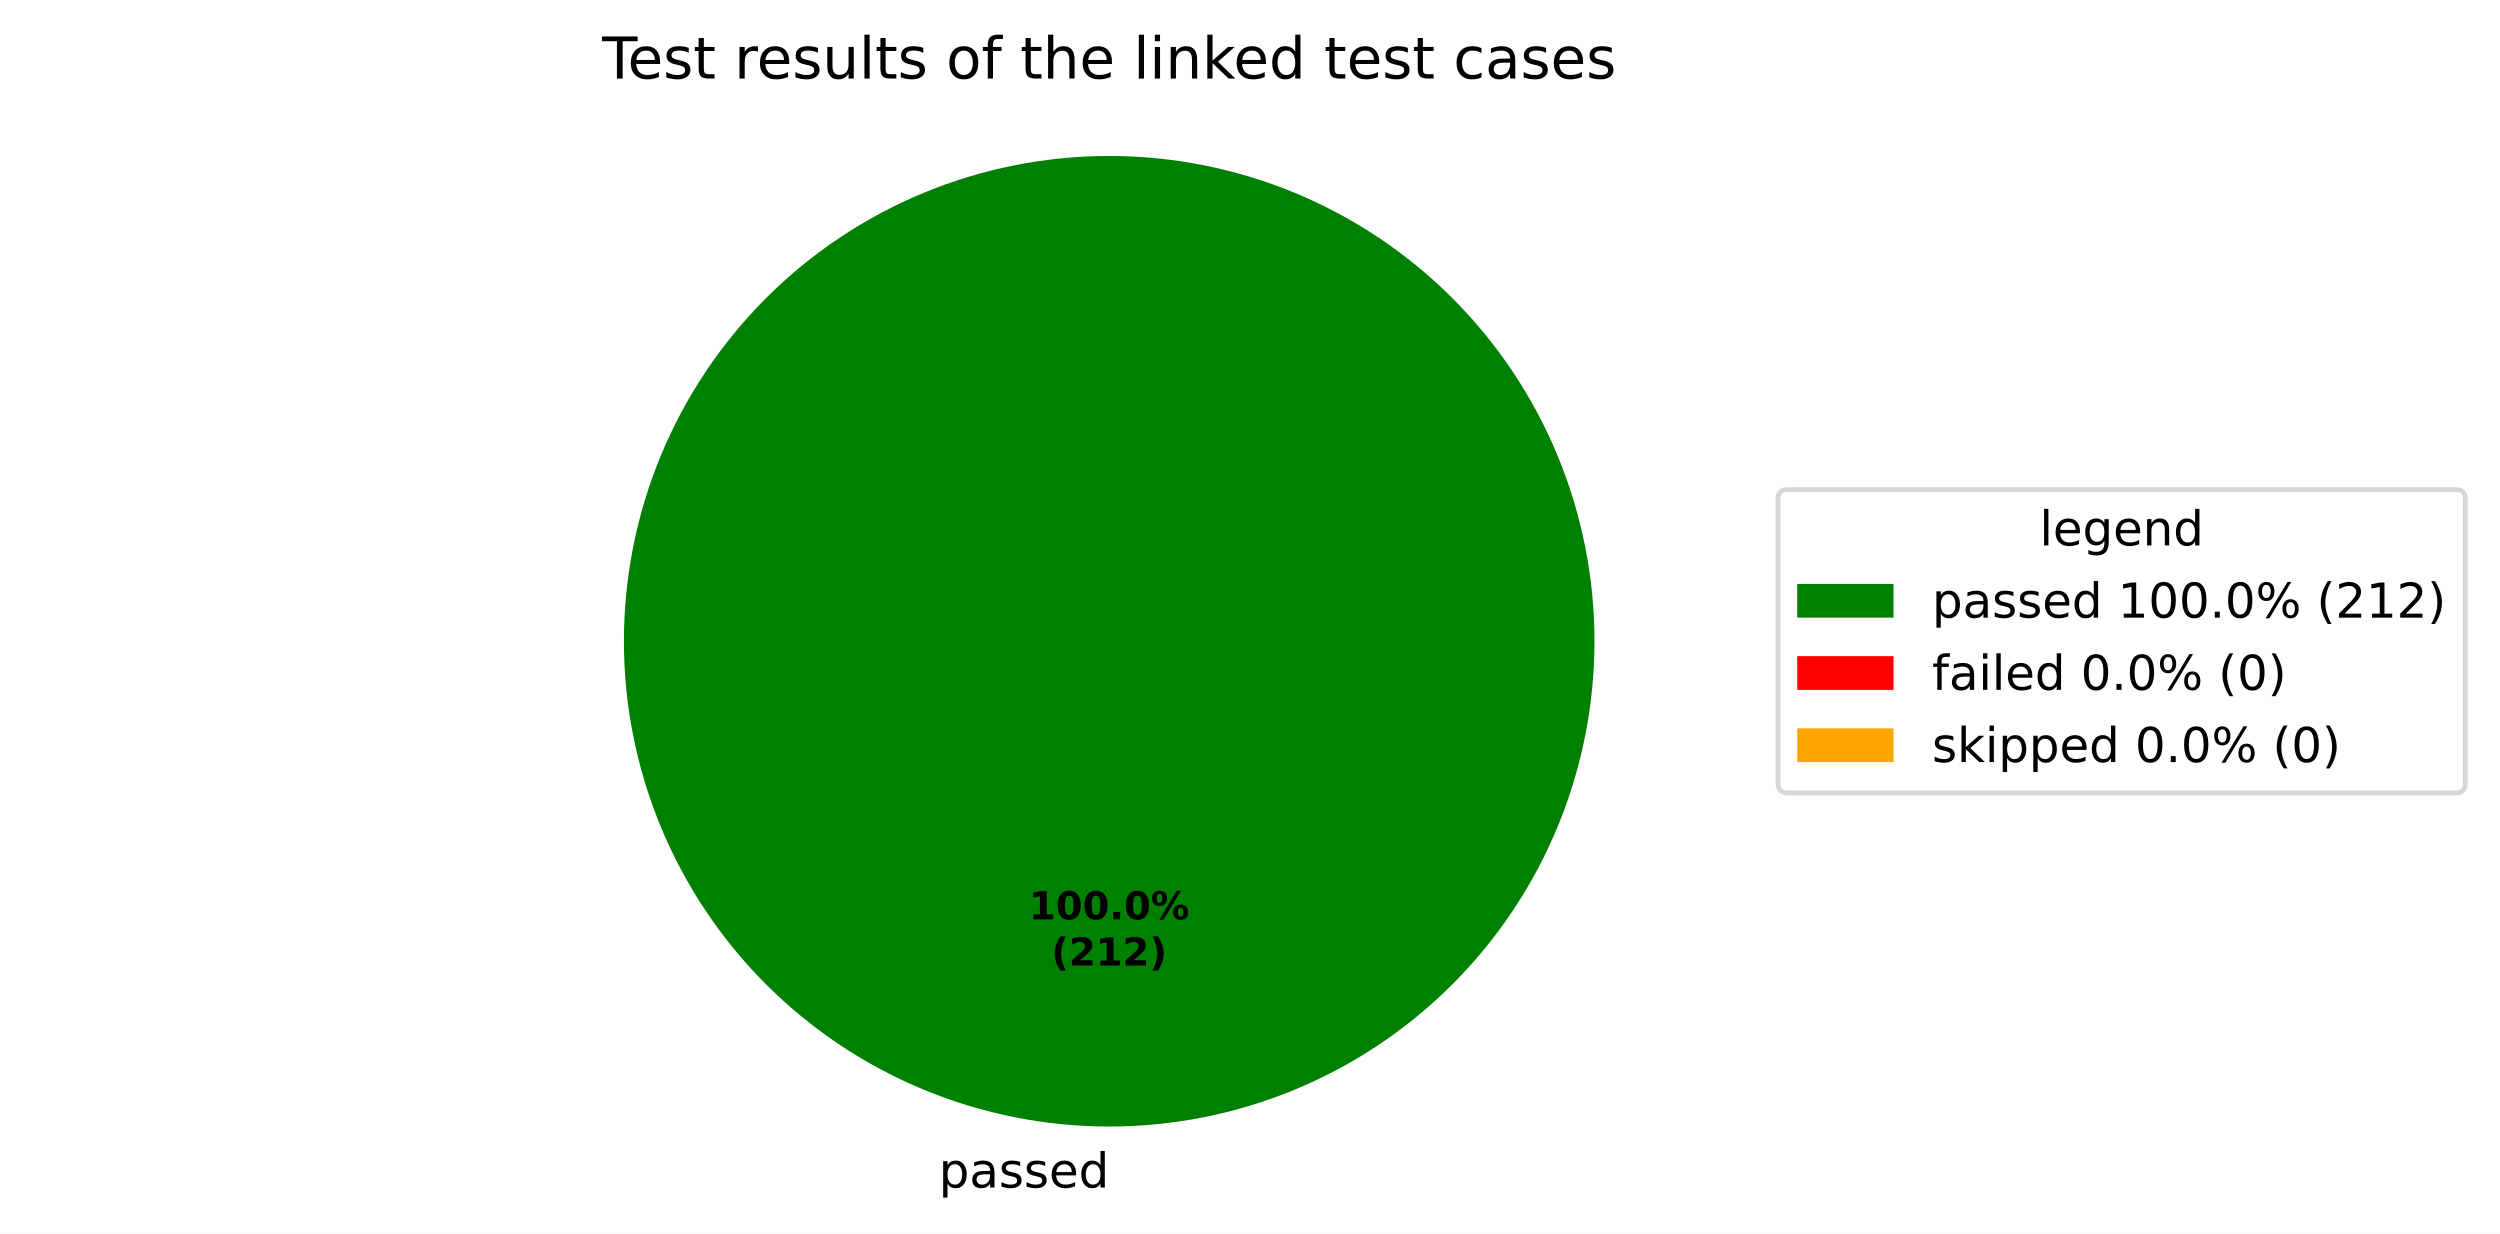
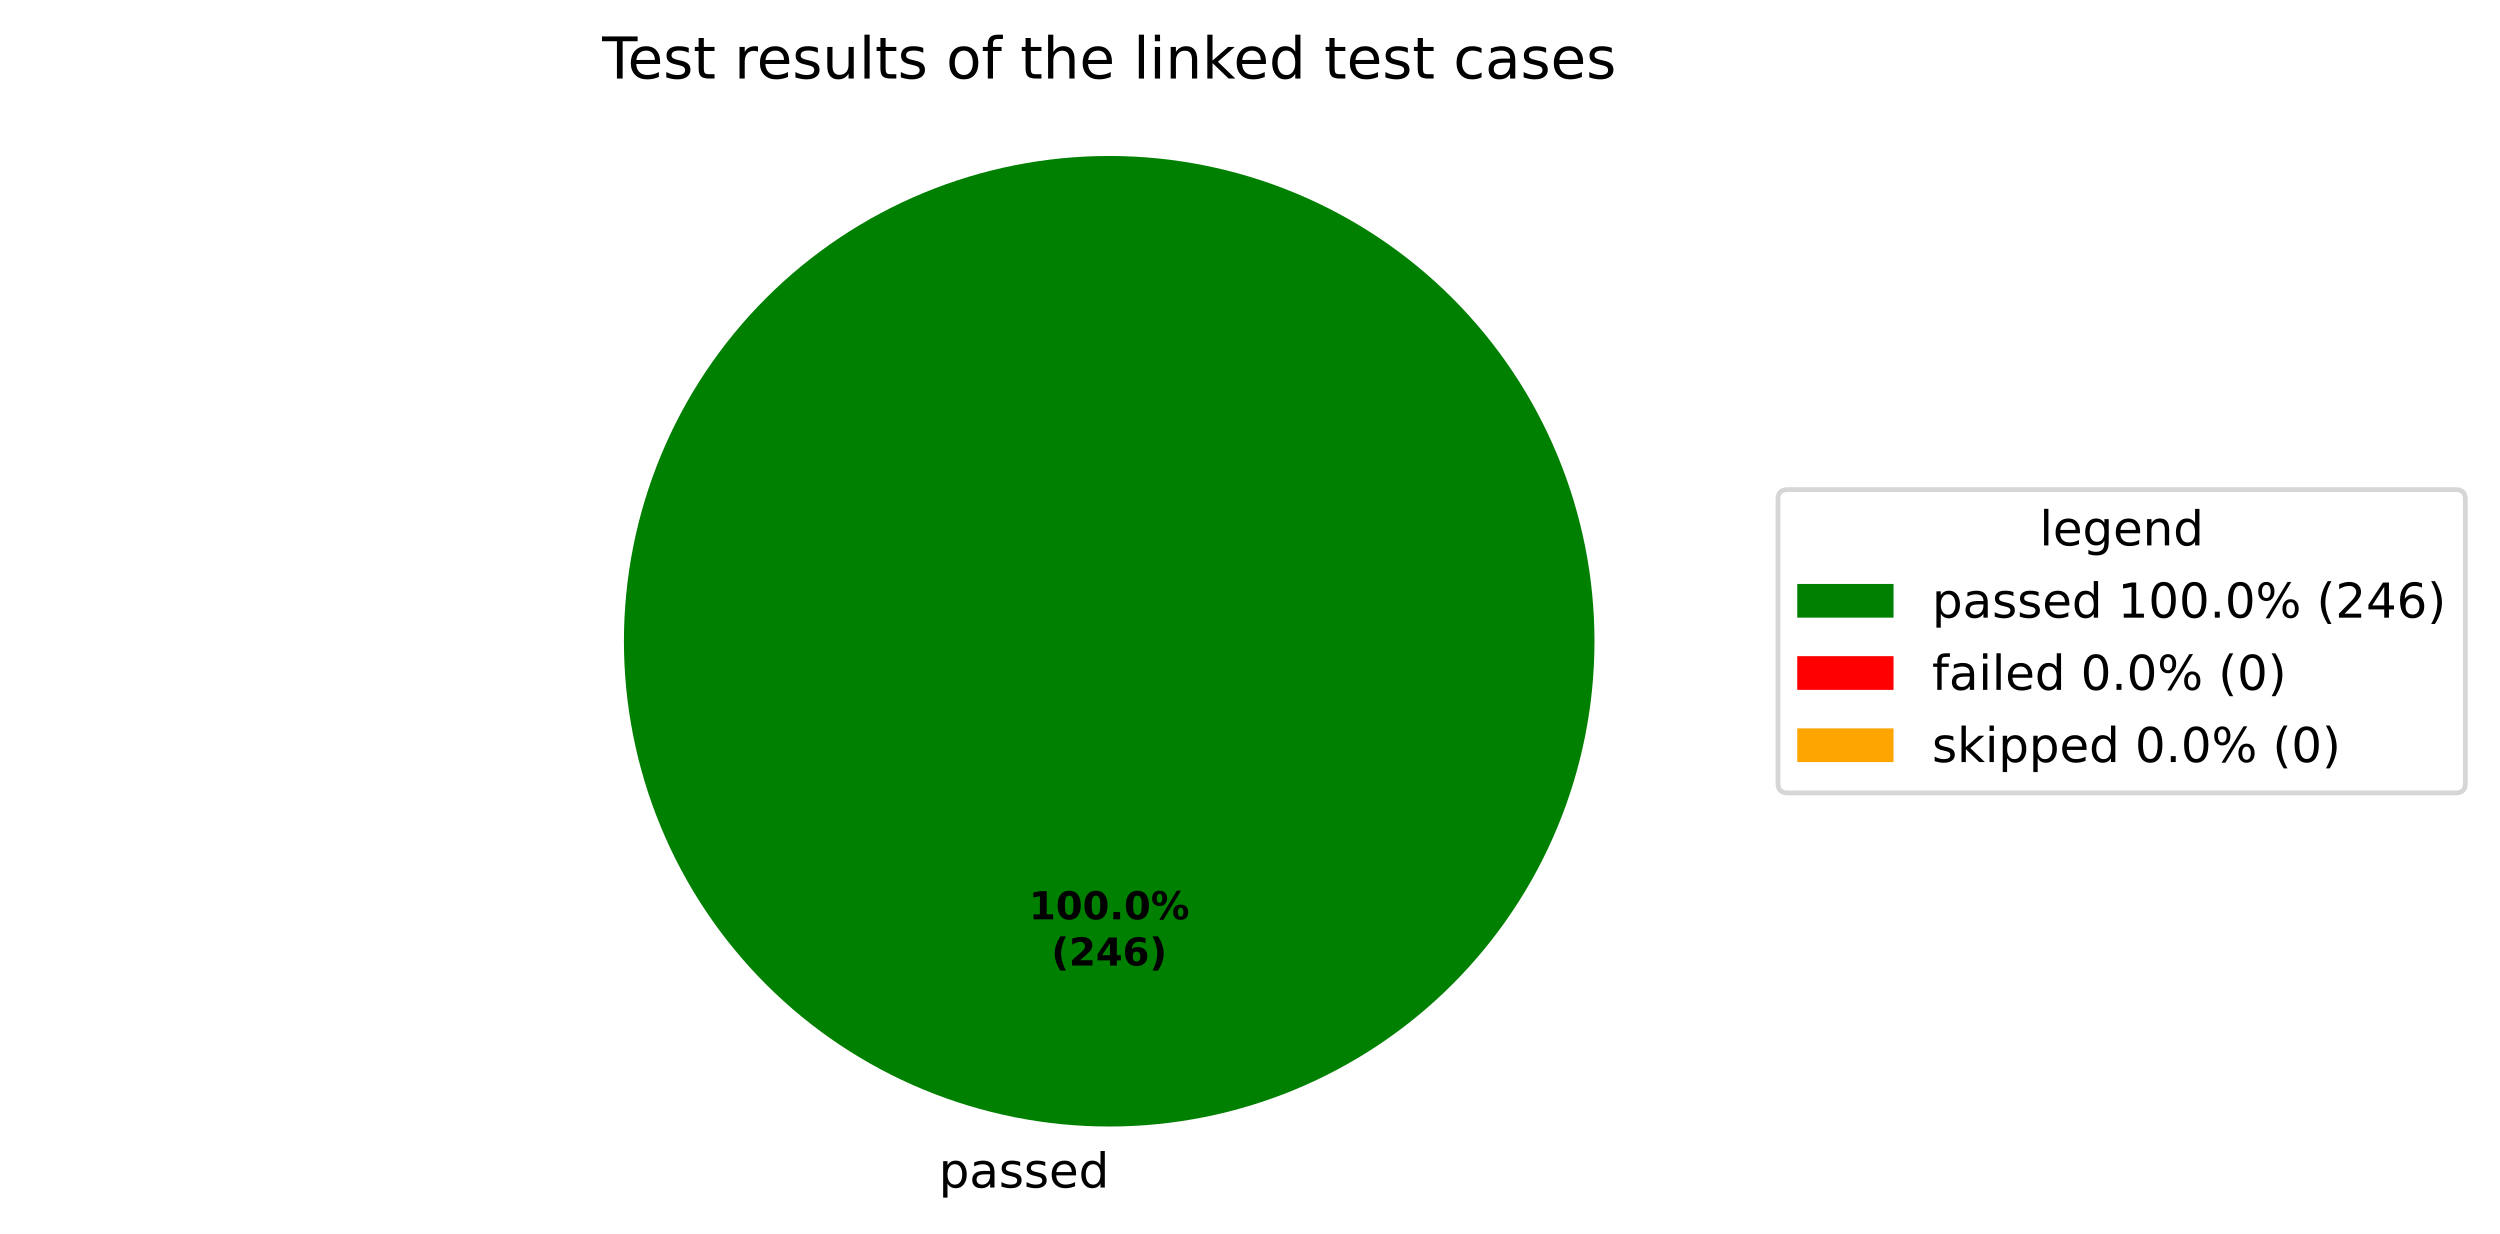
<svg xmlns="http://www.w3.org/2000/svg" xmlns:xlink="http://www.w3.org/1999/xlink" width="519.293pt" height="256.279pt" viewBox="0 0 519.293 256.279" version="1.1">
  <defs>
    <style type="text/css">*{stroke-linejoin: round; stroke-linecap: butt}</style>
  </defs>
  <g id="figure_1">
    <g id="patch_1">
      <path d="M 0 256.279  L 519.293 256.279  L 519.293 0  L 0 0  z " style="fill: #ffffff" />
    </g>
    <g id="axes_1">
      <g id="patch_2">
        <path d="M 331.2 133.198  C 331.2 119.961 328.593 106.853 323.527 94.624  C 318.462 82.394 311.036 71.282 301.676 61.922  C 292.316 52.562 281.204 45.137 268.974 40.071  C 256.745 35.006 243.637 32.398 230.4 32.398  C 217.163 32.398 204.055 35.006 191.826 40.071  C 179.596 45.137 168.484 52.562 159.124 61.922  C 149.764 71.282 142.338 82.394 137.273 94.624  C 132.207 106.853 129.6 119.961 129.6 133.198  C 129.6 146.435 132.207 159.543 137.273 171.773  C 142.338 184.002 149.764 195.115 159.124 204.474  C 168.484 213.834 179.596 221.26 191.826 226.325  C 204.055 231.391 217.163 233.998 230.4 233.998  C 243.637 233.998 256.745 231.391 268.974 226.325  C 281.204 221.26 292.316 213.834 301.676 204.474  C 311.036 195.115 318.462 184.002 323.527 171.773  C 328.593 159.543 331.2 146.435 331.2 133.198  M 230.4 133.198  z " style="fill: #008000" />
      </g>
      <g id="patch_3">
        <path d="M 230.4 32.398  C 230.4 32.398 230.4 32.398 230.4 32.398  L 230.4 133.198  z " style="fill: #ff0000" />
      </g>
      <g id="patch_4">
        <path d="M 230.4 32.398  C 230.4 32.398 230.4 32.398 230.4 32.398  L 230.4 133.198  z " style="fill: #ffa500" />
      </g>
      <g id="matplotlib.axis_1" />
      <g id="matplotlib.axis_2" />
      <g id="text_1">
        <g transform="translate(195.0031 246.6762) scale(0.1 -0.1)">
          <defs>
            <path id="DejaVuSans-53" d="M 1159 525  L 1159 -1331  L 581 -1331  L 581 3500  L 1159 3500  L 1159 2969  Q 1341 3281 1617 3432  Q 1894 3584 2278 3584  Q 2916 3584 3314 3078  Q 3713 2572 3713 1747  Q 3713 922 3314 415  Q 2916 -91 2278 -91  Q 1894 -91 1617 61  Q 1341 213 1159 525  z M 3116 1747  Q 3116 2381 2855 2742  Q 2594 3103 2138 3103  Q 1681 3103 1420 2742  Q 1159 2381 1159 1747  Q 1159 1113 1420 752  Q 1681 391 2138 391  Q 2594 391 2855 752  Q 3116 1113 3116 1747  z " transform="scale(0.015625)" />
            <path id="DejaVuSans-44" d="M 2194 1759  Q 1497 1759 1228 1600  Q 959 1441 959 1056  Q 959 750 1161 570  Q 1363 391 1709 391  Q 2188 391 2477 730  Q 2766 1069 2766 1631  L 2766 1759  L 2194 1759  z M 3341 1997  L 3341 0  L 2766 0  L 2766 531  Q 2569 213 2275 61  Q 1981 -91 1556 -91  Q 1019 -91 701 211  Q 384 513 384 1019  Q 384 1609 779 1909  Q 1175 2209 1959 2209  L 2766 2209  L 2766 2266  Q 2766 2663 2505 2880  Q 2244 3097 1772 3097  Q 1472 3097 1187 3025  Q 903 2953 641 2809  L 641 3341  Q 956 3463 1253 3523  Q 1550 3584 1831 3584  Q 2591 3584 2966 3190  Q 3341 2797 3341 1997  z " transform="scale(0.015625)" />
            <path id="DejaVuSans-56" d="M 2834 3397  L 2834 2853  Q 2591 2978 2328 3040  Q 2066 3103 1784 3103  Q 1356 3103 1142 2972  Q 928 2841 928 2578  Q 928 2378 1081 2264  Q 1234 2150 1697 2047  L 1894 2003  Q 2506 1872 2764 1633  Q 3022 1394 3022 966  Q 3022 478 2636 193  Q 2250 -91 1575 -91  Q 1294 -91 989 -36  Q 684 19 347 128  L 347 722  Q 666 556 975 473  Q 1284 391 1588 391  Q 1994 391 2212 530  Q 2431 669 2431 922  Q 2431 1156 2273 1281  Q 2116 1406 1581 1522  L 1381 1569  Q 847 1681 609 1914  Q 372 2147 372 2553  Q 372 3047 722 3315  Q 1072 3584 1716 3584  Q 2034 3584 2315 3537  Q 2597 3491 2834 3397  z " transform="scale(0.015625)" />
            <path id="DejaVuSans-48" d="M 3597 1894  L 3597 1613  L 953 1613  Q 991 1019 1311 708  Q 1631 397 2203 397  Q 2534 397 2845 478  Q 3156 559 3463 722  L 3463 178  Q 3153 47 2828 -22  Q 2503 -91 2169 -91  Q 1331 -91 842 396  Q 353 884 353 1716  Q 353 2575 817 3079  Q 1281 3584 2069 3584  Q 2775 3584 3186 3129  Q 3597 2675 3597 1894  z M 3022 2063  Q 3016 2534 2758 2815  Q 2500 3097 2075 3097  Q 1594 3097 1305 2825  Q 1016 2553 972 2059  L 3022 2063  z " transform="scale(0.015625)" />
            <path id="DejaVuSans-47" d="M 2906 2969  L 2906 4863  L 3481 4863  L 3481 0  L 2906 0  L 2906 525  Q 2725 213 2448 61  Q 2172 -91 1784 -91  Q 1150 -91 751 415  Q 353 922 353 1747  Q 353 2572 751 3078  Q 1150 3584 1784 3584  Q 2172 3584 2448 3432  Q 2725 3281 2906 2969  z M 947 1747  Q 947 1113 1208 752  Q 1469 391 1925 391  Q 2381 391 2643 752  Q 2906 1113 2906 1747  Q 2906 2381 2643 2742  Q 2381 3103 1925 3103  Q 1469 3103 1208 2742  Q 947 2381 947 1747  z " transform="scale(0.015625)" />
          </defs>
          <use xlink:href="#DejaVuSans-53" />
          <use xlink:href="#DejaVuSans-44" transform="translate(63.48438 0)" />
          <use xlink:href="#DejaVuSans-56" transform="translate(124.7656 0)" />
          <use xlink:href="#DejaVuSans-56" transform="translate(176.8594 0)" />
          <use xlink:href="#DejaVuSans-48" transform="translate(228.9531 0)" />
          <use xlink:href="#DejaVuSans-47" transform="translate(290.4844 0)" />
        </g>
      </g>
      <g id="text_2">
        <g transform="translate(213.74 190.9555) scale(0.08 -0.08)">
          <defs>
            <path id="DejaVuSans-Bold-14" d="M 750 831  L 1813 831  L 1813 3847  L 722 3622  L 722 4441  L 1806 4666  L 2950 4666  L 2950 831  L 4013 831  L 4013 0  L 750 0  L 750 831  z " transform="scale(0.015625)" />
            <path id="DejaVuSans-Bold-13" d="M 2944 2338  Q 2944 3213 2780 3570  Q 2616 3928 2228 3928  Q 1841 3928 1675 3570  Q 1509 3213 1509 2338  Q 1509 1453 1675 1090  Q 1841 728 2228 728  Q 2613 728 2778 1090  Q 2944 1453 2944 2338  z M 4147 2328  Q 4147 1169 3647 539  Q 3147 -91 2228 -91  Q 1306 -91 806 539  Q 306 1169 306 2328  Q 306 3491 806 4120  Q 1306 4750 2228 4750  Q 3147 4750 3647 4120  Q 4147 3491 4147 2328  z " transform="scale(0.015625)" />
            <path id="DejaVuSans-Bold-11" d="M 653 1209  L 1778 1209  L 1778 0  L 653 0  L 653 1209  z " transform="scale(0.015625)" />
            <path id="DejaVuSans-Bold-8" d="M 4959 1925  Q 4738 1925 4616 1733  Q 4494 1541 4494 1184  Q 4494 825 4614 633  Q 4734 441 4959 441  Q 5184 441 5303 633  Q 5422 825 5422 1184  Q 5422 1541 5301 1733  Q 5181 1925 4959 1925  z M 4959 2450  Q 5541 2450 5875 2112  Q 6209 1775 6209 1184  Q 6209 594 5875 251  Q 5541 -91 4959 -91  Q 4378 -91 4042 251  Q 3706 594 3706 1184  Q 3706 1772 4042 2111  Q 4378 2450 4959 2450  z M 2094 -91  L 1403 -91  L 4319 4750  L 5013 4750  L 2094 -91  z M 1453 4750  Q 2034 4750 2367 4411  Q 2700 4072 2700 3481  Q 2700 2891 2367 2550  Q 2034 2209 1453 2209  Q 872 2209 539 2550  Q 206 2891 206 3481  Q 206 4072 539 4411  Q 872 4750 1453 4750  z M 1453 4225  Q 1228 4225 1106 4031  Q 984 3838 984 3481  Q 984 3122 1106 2926  Q 1228 2731 1453 2731  Q 1678 2731 1798 2926  Q 1919 3122 1919 3481  Q 1919 3838 1797 4031  Q 1675 4225 1453 4225  z " transform="scale(0.015625)" />
          </defs>
          <use xlink:href="#DejaVuSans-Bold-14" />
          <use xlink:href="#DejaVuSans-Bold-13" transform="translate(69.57812 0)" />
          <use xlink:href="#DejaVuSans-Bold-13" transform="translate(139.1562 0)" />
          <use xlink:href="#DejaVuSans-Bold-11" transform="translate(208.7344 0)" />
          <use xlink:href="#DejaVuSans-Bold-13" transform="translate(246.7188 0)" />
          <use xlink:href="#DejaVuSans-Bold-8" transform="translate(316.2969 0)" />
        </g>
        <g transform="translate(218.3944 200.557) scale(0.08 -0.08)">
          <defs>
            <path id="DejaVuSans-Bold-b" d="M 2413 -844  L 1484 -844  Q 1006 -72 778 623  Q 550 1319 550 2003  Q 550 2688 779 3389  Q 1009 4091 1484 4856  L 2413 4856  Q 2013 4116 1813 3408  Q 1613 2700 1613 2009  Q 1613 1319 1811 609  Q 2009 -100 2413 -844  z " transform="scale(0.015625)" />
            <path id="DejaVuSans-Bold-15" d="M 1844 884  L 3897 884  L 3897 0  L 506 0  L 506 884  L 2209 2388  Q 2438 2594 2547 2791  Q 2656 2988 2656 3200  Q 2656 3528 2436 3728  Q 2216 3928 1850 3928  Q 1569 3928 1234 3808  Q 900 3688 519 3450  L 519 4475  Q 925 4609 1322 4679  Q 1719 4750 2100 4750  Q 2938 4750 3402 4381  Q 3866 4013 3866 3353  Q 3866 2972 3669 2642  Q 3472 2313 2841 1759  L 1844 884  z " transform="scale(0.015625)" />
+             <path id="DejaVuSans-Bold-17" d="M 2356 3675  L 1038 1722  L 2356 1722  L 2356 3675  z M 2156 4666  L 3494 4666  L 3494 1722  L 4159 1722  L 4159 850  L 3494 850  L 3494 0  L 2356 0  L 2356 850  L 288 850  L 288 1881  L 2156 4666  z " transform="scale(0.015625)" />
+             <path id="DejaVuSans-Bold-19" d="M 2316 2303  Q 2000 2303 1842 2098  Q 1684 1894 1684 1484  Q 1684 1075 1842 870  Q 2000 666 2316 666  Q 2634 666 2792 870  Q 2950 1075 2950 1484  Q 2950 1894 2792 2098  Q 2634 2303 2316 2303  z M 3803 4544  L 3803 3681  Q 3506 3822 3243 3889  Q 2981 3956 2731 3956  Q 2194 3956 1894 3657  Q 1594 3359 1544 2772  Q 1750 2925 1990 3001  Q 2231 3078 2516 3078  Q 3231 3078 3670 2659  Q 4109 2241 4109 1563  Q 4109 813 3618 361  Q 3128 -91 2303 -91  Q 1394 -91 895 523  Q 397 1138 397 2266  Q 397 3422 980 4083  Q 1563 4744 2578 4744  Q 2900 4744 3203 4694  Q 3506 4644 3803 4544  z " transform="scale(0.015625)" />
            <path id="DejaVuSans-Bold-c" d="M 513 -844  Q 913 -100 1113 609  Q 1313 1319 1313 2009  Q 1313 2700 1113 3408  Q 913 4116 513 4856  L 1441 4856  Q 1916 4091 2145 3389  Q 2375 2688 2375 2003  Q 2375 1319 2147 623  Q 1919 -72 1441 -844  L 513 -844  z " transform="scale(0.015625)" />
          </defs>
          <use xlink:href="#DejaVuSans-Bold-b" />
          <use xlink:href="#DejaVuSans-Bold-15" transform="translate(45.70312 0)" />
-           <use xlink:href="#DejaVuSans-Bold-14" transform="translate(115.2812 0)" />
-           <use xlink:href="#DejaVuSans-Bold-15" transform="translate(184.8594 0)" />
+           <use xlink:href="#DejaVuSans-Bold-17" transform="translate(115.2812 0)" />
+           <use xlink:href="#DejaVuSans-Bold-19" transform="translate(184.8594 0)" />
          <use xlink:href="#DejaVuSans-Bold-c" transform="translate(254.4375 0)" />
        </g>
      </g>
      <g id="text_3">
        <g transform="translate(125.0756 16.31812) scale(0.12 -0.12)">
          <defs>
            <path id="DejaVuSans-37" d="M -19 4666  L 3928 4666  L 3928 4134  L 2272 4134  L 2272 0  L 1638 0  L 1638 4134  L -19 4134  L -19 4666  z " transform="scale(0.015625)" />
            <path id="DejaVuSans-57" d="M 1172 4494  L 1172 3500  L 2356 3500  L 2356 3053  L 1172 3053  L 1172 1153  Q 1172 725 1289 603  Q 1406 481 1766 481  L 2356 481  L 2356 0  L 1766 0  Q 1100 0 847 248  Q 594 497 594 1153  L 594 3053  L 172 3053  L 172 3500  L 594 3500  L 594 4494  L 1172 4494  z " transform="scale(0.015625)" />
            <path id="DejaVuSans-3" transform="scale(0.015625)" />
            <path id="DejaVuSans-55" d="M 2631 2963  Q 2534 3019 2420 3045  Q 2306 3072 2169 3072  Q 1681 3072 1420 2755  Q 1159 2438 1159 1844  L 1159 0  L 581 0  L 581 3500  L 1159 3500  L 1159 2956  Q 1341 3275 1631 3429  Q 1922 3584 2338 3584  Q 2397 3584 2469 3576  Q 2541 3569 2628 3553  L 2631 2963  z " transform="scale(0.015625)" />
            <path id="DejaVuSans-58" d="M 544 1381  L 544 3500  L 1119 3500  L 1119 1403  Q 1119 906 1312 657  Q 1506 409 1894 409  Q 2359 409 2629 706  Q 2900 1003 2900 1516  L 2900 3500  L 3475 3500  L 3475 0  L 2900 0  L 2900 538  Q 2691 219 2414 64  Q 2138 -91 1772 -91  Q 1169 -91 856 284  Q 544 659 544 1381  z M 1991 3584  L 1991 3584  z " transform="scale(0.015625)" />
            <path id="DejaVuSans-4f" d="M 603 4863  L 1178 4863  L 1178 0  L 603 0  L 603 4863  z " transform="scale(0.015625)" />
            <path id="DejaVuSans-52" d="M 1959 3097  Q 1497 3097 1228 2736  Q 959 2375 959 1747  Q 959 1119 1226 758  Q 1494 397 1959 397  Q 2419 397 2687 759  Q 2956 1122 2956 1747  Q 2956 2369 2687 2733  Q 2419 3097 1959 3097  z M 1959 3584  Q 2709 3584 3137 3096  Q 3566 2609 3566 1747  Q 3566 888 3137 398  Q 2709 -91 1959 -91  Q 1206 -91 779 398  Q 353 888 353 1747  Q 353 2609 779 3096  Q 1206 3584 1959 3584  z " transform="scale(0.015625)" />
            <path id="DejaVuSans-49" d="M 2375 4863  L 2375 4384  L 1825 4384  Q 1516 4384 1395 4259  Q 1275 4134 1275 3809  L 1275 3500  L 2222 3500  L 2222 3053  L 1275 3053  L 1275 0  L 697 0  L 697 3053  L 147 3053  L 147 3500  L 697 3500  L 697 3744  Q 697 4328 969 4595  Q 1241 4863 1831 4863  L 2375 4863  z " transform="scale(0.015625)" />
            <path id="DejaVuSans-4b" d="M 3513 2113  L 3513 0  L 2938 0  L 2938 2094  Q 2938 2591 2744 2837  Q 2550 3084 2163 3084  Q 1697 3084 1428 2787  Q 1159 2491 1159 1978  L 1159 0  L 581 0  L 581 4863  L 1159 4863  L 1159 2956  Q 1366 3272 1645 3428  Q 1925 3584 2291 3584  Q 2894 3584 3203 3211  Q 3513 2838 3513 2113  z " transform="scale(0.015625)" />
            <path id="DejaVuSans-4c" d="M 603 3500  L 1178 3500  L 1178 0  L 603 0  L 603 3500  z M 603 4863  L 1178 4863  L 1178 4134  L 603 4134  L 603 4863  z " transform="scale(0.015625)" />
            <path id="DejaVuSans-51" d="M 3513 2113  L 3513 0  L 2938 0  L 2938 2094  Q 2938 2591 2744 2837  Q 2550 3084 2163 3084  Q 1697 3084 1428 2787  Q 1159 2491 1159 1978  L 1159 0  L 581 0  L 581 3500  L 1159 3500  L 1159 2956  Q 1366 3272 1645 3428  Q 1925 3584 2291 3584  Q 2894 3584 3203 3211  Q 3513 2838 3513 2113  z " transform="scale(0.015625)" />
            <path id="DejaVuSans-4e" d="M 581 4863  L 1159 4863  L 1159 1991  L 2875 3500  L 3609 3500  L 1753 1863  L 3688 0  L 2938 0  L 1159 1709  L 1159 0  L 581 0  L 581 4863  z " transform="scale(0.015625)" />
            <path id="DejaVuSans-46" d="M 3122 3366  L 3122 2828  Q 2878 2963 2633 3030  Q 2388 3097 2138 3097  Q 1578 3097 1268 2742  Q 959 2388 959 1747  Q 959 1106 1268 751  Q 1578 397 2138 397  Q 2388 397 2633 464  Q 2878 531 3122 666  L 3122 134  Q 2881 22 2623 -34  Q 2366 -91 2075 -91  Q 1284 -91 818 406  Q 353 903 353 1747  Q 353 2603 823 3093  Q 1294 3584 2113 3584  Q 2378 3584 2631 3529  Q 2884 3475 3122 3366  z " transform="scale(0.015625)" />
          </defs>
          <use xlink:href="#DejaVuSans-37" />
          <use xlink:href="#DejaVuSans-48" transform="translate(44.09375 0)" />
          <use xlink:href="#DejaVuSans-56" transform="translate(105.625 0)" />
          <use xlink:href="#DejaVuSans-57" transform="translate(157.7188 0)" />
          <use xlink:href="#DejaVuSans-3" transform="translate(196.9219 0)" />
          <use xlink:href="#DejaVuSans-55" transform="translate(228.7031 0)" />
          <use xlink:href="#DejaVuSans-48" transform="translate(267.6094 0)" />
          <use xlink:href="#DejaVuSans-56" transform="translate(329.1406 0)" />
          <use xlink:href="#DejaVuSans-58" transform="translate(381.2344 0)" />
          <use xlink:href="#DejaVuSans-4f" transform="translate(444.6094 0)" />
          <use xlink:href="#DejaVuSans-57" transform="translate(472.3906 0)" />
          <use xlink:href="#DejaVuSans-56" transform="translate(511.5938 0)" />
          <use xlink:href="#DejaVuSans-3" transform="translate(563.6875 0)" />
          <use xlink:href="#DejaVuSans-52" transform="translate(595.4688 0)" />
          <use xlink:href="#DejaVuSans-49" transform="translate(656.6562 0)" />
          <use xlink:href="#DejaVuSans-3" transform="translate(691.8594 0)" />
          <use xlink:href="#DejaVuSans-57" transform="translate(723.6406 0)" />
          <use xlink:href="#DejaVuSans-4b" transform="translate(762.8438 0)" />
          <use xlink:href="#DejaVuSans-48" transform="translate(826.2188 0)" />
          <use xlink:href="#DejaVuSans-3" transform="translate(887.75 0)" />
          <use xlink:href="#DejaVuSans-4f" transform="translate(919.5312 0)" />
          <use xlink:href="#DejaVuSans-4c" transform="translate(947.3125 0)" />
          <use xlink:href="#DejaVuSans-51" transform="translate(975.0938 0)" />
          <use xlink:href="#DejaVuSans-4e" transform="translate(1038.469 0)" />
          <use xlink:href="#DejaVuSans-48" transform="translate(1092.812 0)" />
          <use xlink:href="#DejaVuSans-47" transform="translate(1154.344 0)" />
          <use xlink:href="#DejaVuSans-3" transform="translate(1217.828 0)" />
          <use xlink:href="#DejaVuSans-57" transform="translate(1249.609 0)" />
          <use xlink:href="#DejaVuSans-48" transform="translate(1288.812 0)" />
          <use xlink:href="#DejaVuSans-56" transform="translate(1350.344 0)" />
          <use xlink:href="#DejaVuSans-57" transform="translate(1402.438 0)" />
          <use xlink:href="#DejaVuSans-3" transform="translate(1441.641 0)" />
          <use xlink:href="#DejaVuSans-46" transform="translate(1473.422 0)" />
          <use xlink:href="#DejaVuSans-44" transform="translate(1528.406 0)" />
          <use xlink:href="#DejaVuSans-56" transform="translate(1589.688 0)" />
          <use xlink:href="#DejaVuSans-48" transform="translate(1641.781 0)" />
          <use xlink:href="#DejaVuSans-56" transform="translate(1703.312 0)" />
        </g>
      </g>
      <g id="legend_1">
        <g id="patch_5">
          <path d="M 371.32 164.7  L 510.093 164.7  Q 512.093 164.7 512.093 162.7  L 512.093 103.697  Q 512.093 101.697 510.093 101.697  L 371.32 101.697  Q 369.32 101.697 369.32 103.697  L 369.32 162.7  Q 369.32 164.7 371.32 164.7  z " style="fill: #ffffff; opacity: 0.8; stroke: #cccccc; stroke-linejoin: miter" />
        </g>
        <g id="text_4">
          <g transform="translate(423.6473 113.295) scale(0.1 -0.1)">
            <defs>
              <path id="DejaVuSans-4a" d="M 2906 1791  Q 2906 2416 2648 2759  Q 2391 3103 1925 3103  Q 1463 3103 1205 2759  Q 947 2416 947 1791  Q 947 1169 1205 825  Q 1463 481 1925 481  Q 2391 481 2648 825  Q 2906 1169 2906 1791  z M 3481 434  Q 3481 -459 3084 -895  Q 2688 -1331 1869 -1331  Q 1566 -1331 1297 -1286  Q 1028 -1241 775 -1147  L 775 -588  Q 1028 -725 1275 -790  Q 1522 -856 1778 -856  Q 2344 -856 2625 -561  Q 2906 -266 2906 331  L 2906 616  Q 2728 306 2450 153  Q 2172 0 1784 0  Q 1141 0 747 490  Q 353 981 353 1791  Q 353 2603 747 3093  Q 1141 3584 1784 3584  Q 2172 3584 2450 3431  Q 2728 3278 2906 2969  L 2906 3500  L 3481 3500  L 3481 434  z " transform="scale(0.015625)" />
            </defs>
            <use xlink:href="#DejaVuSans-4f" />
            <use xlink:href="#DejaVuSans-48" transform="translate(27.78125 0)" />
            <use xlink:href="#DejaVuSans-4a" transform="translate(89.3125 0)" />
            <use xlink:href="#DejaVuSans-48" transform="translate(152.7969 0)" />
            <use xlink:href="#DejaVuSans-51" transform="translate(214.3281 0)" />
            <use xlink:href="#DejaVuSans-47" transform="translate(277.7031 0)" />
          </g>
        </g>
        <g id="patch_6">
          <path d="M 373.32 128.296  L 393.32 128.296  L 393.32 121.296  L 373.32 121.296  z " style="fill: #008000" />
        </g>
        <g id="text_5">
          <g transform="translate(401.32 128.2958) scale(0.1 -0.1)">
            <defs>
              <path id="DejaVuSans-14" d="M 794 531  L 1825 531  L 1825 4091  L 703 3866  L 703 4441  L 1819 4666  L 2450 4666  L 2450 531  L 3481 531  L 3481 0  L 794 0  L 794 531  z " transform="scale(0.015625)" />
              <path id="DejaVuSans-13" d="M 2034 4250  Q 1547 4250 1301 3770  Q 1056 3291 1056 2328  Q 1056 1369 1301 889  Q 1547 409 2034 409  Q 2525 409 2770 889  Q 3016 1369 3016 2328  Q 3016 3291 2770 3770  Q 2525 4250 2034 4250  z M 2034 4750  Q 2819 4750 3233 4129  Q 3647 3509 3647 2328  Q 3647 1150 3233 529  Q 2819 -91 2034 -91  Q 1250 -91 836 529  Q 422 1150 422 2328  Q 422 3509 836 4129  Q 1250 4750 2034 4750  z " transform="scale(0.015625)" />
              <path id="DejaVuSans-11" d="M 684 794  L 1344 794  L 1344 0  L 684 0  L 684 794  z " transform="scale(0.015625)" />
              <path id="DejaVuSans-8" d="M 4653 2053  Q 4381 2053 4226 1822  Q 4072 1591 4072 1178  Q 4072 772 4226 539  Q 4381 306 4653 306  Q 4919 306 5073 539  Q 5228 772 5228 1178  Q 5228 1588 5073 1820  Q 4919 2053 4653 2053  z M 4653 2450  Q 5147 2450 5437 2106  Q 5728 1763 5728 1178  Q 5728 594 5436 251  Q 5144 -91 4653 -91  Q 4153 -91 3862 251  Q 3572 594 3572 1178  Q 3572 1766 3864 2108  Q 4156 2450 4653 2450  z M 1428 4353  Q 1159 4353 1004 4120  Q 850 3888 850 3481  Q 850 3069 1003 2837  Q 1156 2606 1428 2606  Q 1700 2606 1854 2837  Q 2009 3069 2009 3481  Q 2009 3884 1853 4118  Q 1697 4353 1428 4353  z M 4250 4750  L 4750 4750  L 1831 -91  L 1331 -91  L 4250 4750  z M 1428 4750  Q 1922 4750 2215 4408  Q 2509 4066 2509 3481  Q 2509 2891 2217 2550  Q 1925 2209 1428 2209  Q 931 2209 642 2551  Q 353 2894 353 3481  Q 353 4063 643 4406  Q 934 4750 1428 4750  z " transform="scale(0.015625)" />
              <path id="DejaVuSans-b" d="M 1984 4856  Q 1566 4138 1362 3434  Q 1159 2731 1159 2009  Q 1159 1288 1364 580  Q 1569 -128 1984 -844  L 1484 -844  Q 1016 -109 783 600  Q 550 1309 550 2009  Q 550 2706 781 3412  Q 1013 4119 1484 4856  L 1984 4856  z " transform="scale(0.015625)" />
              <path id="DejaVuSans-15" d="M 1228 531  L 3431 531  L 3431 0  L 469 0  L 469 531  Q 828 903 1448 1529  Q 2069 2156 2228 2338  Q 2531 2678 2651 2914  Q 2772 3150 2772 3378  Q 2772 3750 2511 3984  Q 2250 4219 1831 4219  Q 1534 4219 1204 4116  Q 875 4013 500 3803  L 500 4441  Q 881 4594 1212 4672  Q 1544 4750 1819 4750  Q 2544 4750 2975 4387  Q 3406 4025 3406 3419  Q 3406 3131 3298 2873  Q 3191 2616 2906 2266  Q 2828 2175 2409 1742  Q 1991 1309 1228 531  z " transform="scale(0.015625)" />
+               <path id="DejaVuSans-17" d="M 2419 4116  L 825 1625  L 2419 1625  L 2419 4116  z M 2253 4666  L 3047 4666  L 3047 1625  L 3713 1625  L 3713 1100  L 3047 1100  L 3047 0  L 2419 0  L 2419 1100  L 313 1100  L 313 1709  L 2253 4666  z " transform="scale(0.015625)" />
+               <path id="DejaVuSans-19" d="M 2113 2584  Q 1688 2584 1439 2293  Q 1191 2003 1191 1497  Q 1191 994 1439 701  Q 1688 409 2113 409  Q 2538 409 2786 701  Q 3034 994 3034 1497  Q 3034 2003 2786 2293  Q 2538 2584 2113 2584  z M 3366 4563  L 3366 3988  Q 3128 4100 2886 4159  Q 2644 4219 2406 4219  Q 1781 4219 1451 3797  Q 1122 3375 1075 2522  Q 1259 2794 1537 2939  Q 1816 3084 2150 3084  Q 2853 3084 3261 2657  Q 3669 2231 3669 1497  Q 3669 778 3244 343  Q 2819 -91 2113 -91  Q 1303 -91 875 529  Q 447 1150 447 2328  Q 447 3434 972 4092  Q 1497 4750 2381 4750  Q 2619 4750 2861 4703  Q 3103 4656 3366 4563  z " transform="scale(0.015625)" />
              <path id="DejaVuSans-c" d="M 513 4856  L 1013 4856  Q 1481 4119 1714 3412  Q 1947 2706 1947 2009  Q 1947 1309 1714 600  Q 1481 -109 1013 -844  L 513 -844  Q 928 -128 1133 580  Q 1338 1288 1338 2009  Q 1338 2731 1133 3434  Q 928 4138 513 4856  z " transform="scale(0.015625)" />
            </defs>
            <use xlink:href="#DejaVuSans-53" />
            <use xlink:href="#DejaVuSans-44" transform="translate(63.48438 0)" />
            <use xlink:href="#DejaVuSans-56" transform="translate(124.7656 0)" />
            <use xlink:href="#DejaVuSans-56" transform="translate(176.8594 0)" />
            <use xlink:href="#DejaVuSans-48" transform="translate(228.9531 0)" />
            <use xlink:href="#DejaVuSans-47" transform="translate(290.4844 0)" />
            <use xlink:href="#DejaVuSans-3" transform="translate(353.9688 0)" />
            <use xlink:href="#DejaVuSans-14" transform="translate(385.75 0)" />
            <use xlink:href="#DejaVuSans-13" transform="translate(449.375 0)" />
            <use xlink:href="#DejaVuSans-13" transform="translate(513 0)" />
            <use xlink:href="#DejaVuSans-11" transform="translate(576.625 0)" />
            <use xlink:href="#DejaVuSans-13" transform="translate(608.4062 0)" />
            <use xlink:href="#DejaVuSans-8" transform="translate(672.0312 0)" />
            <use xlink:href="#DejaVuSans-3" transform="translate(767.0469 0)" />
            <use xlink:href="#DejaVuSans-b" transform="translate(798.8281 0)" />
            <use xlink:href="#DejaVuSans-15" transform="translate(837.8438 0)" />
-             <use xlink:href="#DejaVuSans-14" transform="translate(901.4688 0)" />
-             <use xlink:href="#DejaVuSans-15" transform="translate(965.0938 0)" />
+             <use xlink:href="#DejaVuSans-17" transform="translate(901.4688 0)" />
+             <use xlink:href="#DejaVuSans-19" transform="translate(965.0938 0)" />
            <use xlink:href="#DejaVuSans-c" transform="translate(1028.719 0)" />
          </g>
        </g>
        <g id="patch_7">
          <path d="M 373.32 143.297  L 393.32 143.297  L 393.32 136.297  L 373.32 136.297  z " style="fill: #ff0000" />
        </g>
        <g id="text_6">
          <g transform="translate(401.32 143.2966) scale(0.1 -0.1)">
            <use xlink:href="#DejaVuSans-49" />
            <use xlink:href="#DejaVuSans-44" transform="translate(35.20312 0)" />
            <use xlink:href="#DejaVuSans-4c" transform="translate(96.48438 0)" />
            <use xlink:href="#DejaVuSans-4f" transform="translate(124.2656 0)" />
            <use xlink:href="#DejaVuSans-48" transform="translate(152.0469 0)" />
            <use xlink:href="#DejaVuSans-47" transform="translate(213.5781 0)" />
            <use xlink:href="#DejaVuSans-3" transform="translate(277.0625 0)" />
            <use xlink:href="#DejaVuSans-13" transform="translate(308.8438 0)" />
            <use xlink:href="#DejaVuSans-11" transform="translate(372.4688 0)" />
            <use xlink:href="#DejaVuSans-13" transform="translate(404.25 0)" />
            <use xlink:href="#DejaVuSans-8" transform="translate(467.875 0)" />
            <use xlink:href="#DejaVuSans-3" transform="translate(562.8906 0)" />
            <use xlink:href="#DejaVuSans-b" transform="translate(594.6719 0)" />
            <use xlink:href="#DejaVuSans-13" transform="translate(633.6875 0)" />
            <use xlink:href="#DejaVuSans-c" transform="translate(697.3125 0)" />
          </g>
        </g>
        <g id="patch_8">
          <path d="M 373.32 158.297  L 393.32 158.297  L 393.32 151.297  L 373.32 151.297  z " style="fill: #ffa500" />
        </g>
        <g id="text_7">
          <g transform="translate(401.32 158.2973) scale(0.1 -0.1)">
            <use xlink:href="#DejaVuSans-56" />
            <use xlink:href="#DejaVuSans-4e" transform="translate(52.09375 0)" />
            <use xlink:href="#DejaVuSans-4c" transform="translate(110 0)" />
            <use xlink:href="#DejaVuSans-53" transform="translate(137.7812 0)" />
            <use xlink:href="#DejaVuSans-53" transform="translate(201.2656 0)" />
            <use xlink:href="#DejaVuSans-48" transform="translate(264.75 0)" />
            <use xlink:href="#DejaVuSans-47" transform="translate(326.2812 0)" />
            <use xlink:href="#DejaVuSans-3" transform="translate(389.7656 0)" />
            <use xlink:href="#DejaVuSans-13" transform="translate(421.5469 0)" />
            <use xlink:href="#DejaVuSans-11" transform="translate(485.1719 0)" />
            <use xlink:href="#DejaVuSans-13" transform="translate(516.9531 0)" />
            <use xlink:href="#DejaVuSans-8" transform="translate(580.5781 0)" />
            <use xlink:href="#DejaVuSans-3" transform="translate(675.5938 0)" />
            <use xlink:href="#DejaVuSans-b" transform="translate(707.375 0)" />
            <use xlink:href="#DejaVuSans-13" transform="translate(746.3906 0)" />
            <use xlink:href="#DejaVuSans-c" transform="translate(810.0156 0)" />
          </g>
        </g>
      </g>
    </g>
  </g>
</svg>
